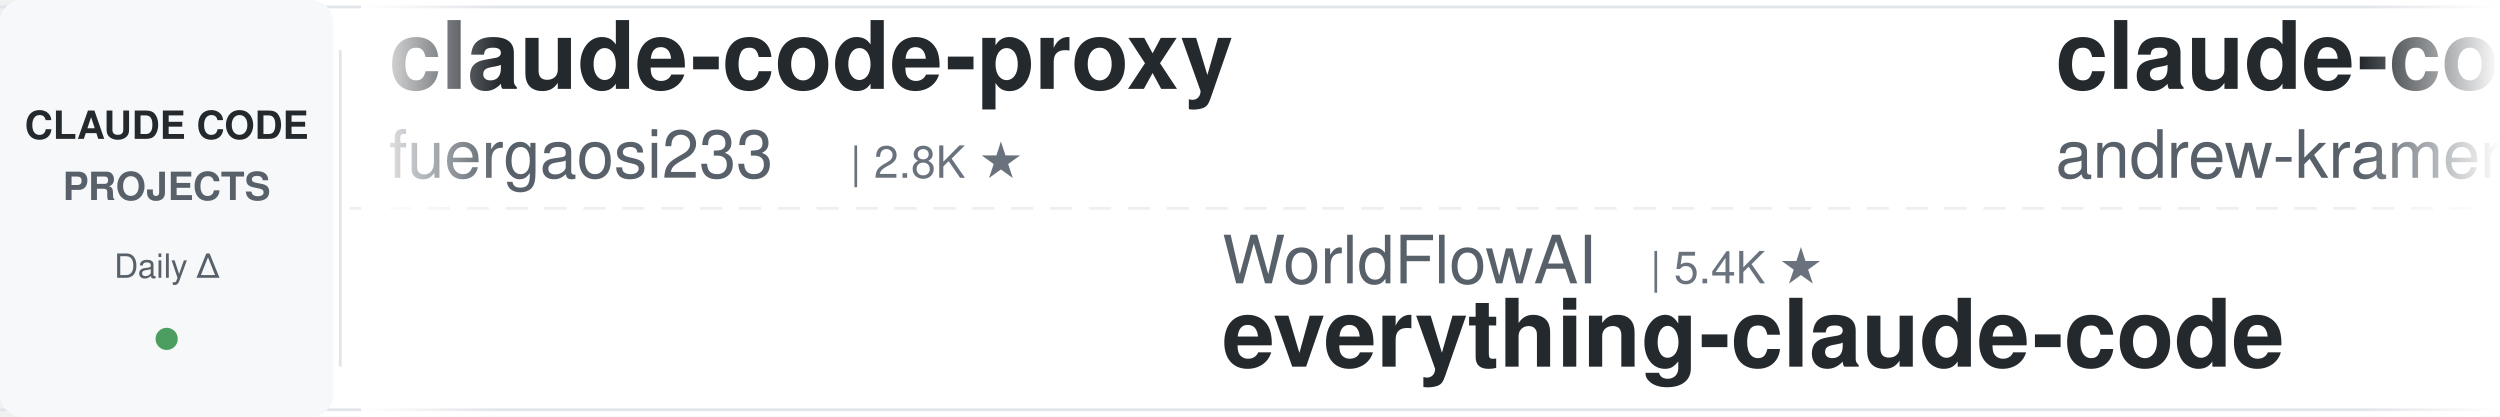
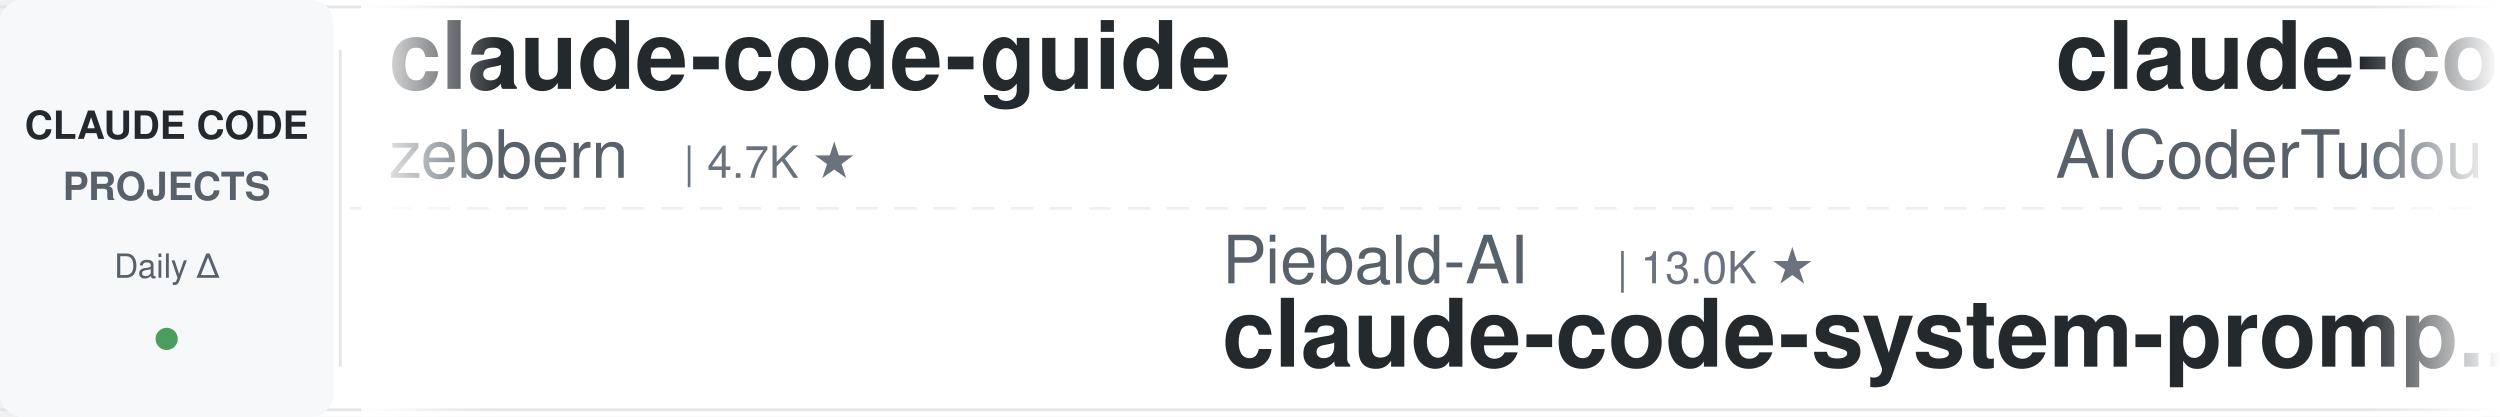
<svg xmlns="http://www.w3.org/2000/svg" width="900" height="150">
  <defs>
    <linearGradient id="leftFade" x1="0%" y1="0%" x2="100%" y2="0%">
      <stop offset="0%" style="stop-color:#ffffff;stop-opacity:1" />
      <stop offset="100%" style="stop-color:#ffffff;stop-opacity:0" />
    </linearGradient>
    <linearGradient id="rightFade" x1="0%" y1="0%" x2="100%" y2="0%">
      <stop offset="0%" style="stop-color:#ffffff;stop-opacity:0" />
      <stop offset="100%" style="stop-color:#ffffff;stop-opacity:1" />
    </linearGradient>
  </defs>
  <rect width="900" height="150" fill="#ffffff" rx="8" />
  <rect x="0" y="2" width="900" height="1" fill="#e1e4e8" />
  <rect x="0" y="147" width="900" height="1" fill="#e1e4e8" />
  <line x1="0" y1="75" x2="900" y2="75" stroke="#e1e4e8" stroke-width="1" stroke-dasharray="8 6" opacity="0.6" />
  <rect x="0" y="0" width="120" height="150" fill="#f6f8fa" rx="8" />
  <text x="60" y="50" font-family="-apple-system, BlinkMacSystemFont, 'Segoe UI', Helvetica, Arial, sans-serif" font-size="14" font-weight="600" fill="#24292e" text-anchor="middle">CLAUDE CODE</text>
  <text x="60" y="72" font-family="-apple-system, BlinkMacSystemFont, 'Segoe UI', Helvetica, Arial, sans-serif" font-size="14" font-weight="600" fill="#586069" text-anchor="middle">PROJECTS</text>
  <text x="60" y="100" font-family="-apple-system, BlinkMacSystemFont, 'Segoe UI', Helvetica, Arial, sans-serif" font-size="12" font-weight="500" fill="#586069" text-anchor="middle">Daily Δ</text>
  <circle cx="60" cy="122" r="4" fill="#22863a" opacity="0.8" />
  <rect x="122" y="18" width="1" height="114" fill="#e1e4e8" />
  <clipPath id="tickerClip">
    <rect x="130" y="0" width="770" height="150" />
  </clipPath>
  <g clip-path="url(#tickerClip)">
    <g id="tickerItems">
      <animateTransform attributeName="transform" attributeType="XML" type="translate" from="0 0" to="-3000 0" dur="54s" repeatCount="indefinite" />
      <g transform="translate(0, 0)">
-         <text x="140" y="32" font-family="-apple-system, BlinkMacSystemFont, 'Segoe UI', Helvetica, Arial, sans-serif" font-size="34" font-weight="600" fill="#24292e">claude-code-proxy</text>
-         <text x="140" y="64" font-family="-apple-system, BlinkMacSystemFont, 'Segoe UI', Helvetica, Arial, sans-serif" font-size="24" font-weight="400" fill="#586069">fuergaosi233</text>
-         <text x="306" y="64" font-family="-apple-system, BlinkMacSystemFont, 'Segoe UI', Helvetica, Arial, sans-serif" font-size="16" font-weight="500" fill="#6a737d">| 2.8K ★</text>
+         <text x="140" y="32" font-family="-apple-system, BlinkMacSystemFont, 'Segoe UI', Helvetica, Arial, sans-serif" font-size="34" font-weight="600" fill="#24292e">claude-code-guide</text>
+         <text x="140" y="64" font-family="-apple-system, BlinkMacSystemFont, 'Segoe UI', Helvetica, Arial, sans-serif" font-size="24" font-weight="400" fill="#586069">zebbern</text>
+         <text x="246" y="64" font-family="-apple-system, BlinkMacSystemFont, 'Segoe UI', Helvetica, Arial, sans-serif" font-size="16" font-weight="500" fill="#6a737d">| 4.7K ★</text>
      </g>
      <g transform="translate(300, 0)">
-         <text x="140" y="102" font-family="-apple-system, BlinkMacSystemFont, 'Segoe UI', Helvetica, Arial, sans-serif" font-size="24" font-weight="400" fill="#586069">WorldFlowAI</text>
-         <text x="294" y="102" font-family="-apple-system, BlinkMacSystemFont, 'Segoe UI', Helvetica, Arial, sans-serif" font-size="16" font-weight="500" fill="#6a737d">| 5.4K ★</text>
-         <text x="140" y="132" font-family="-apple-system, BlinkMacSystemFont, 'Segoe UI', Helvetica, Arial, sans-serif" font-size="34" font-weight="600" fill="#24292e">everything-claude-code</text>
+         <text x="140" y="102" font-family="-apple-system, BlinkMacSystemFont, 'Segoe UI', Helvetica, Arial, sans-serif" font-size="24" font-weight="400" fill="#586069">Piebald-AI</text>
+         <text x="282" y="102" font-family="-apple-system, BlinkMacSystemFont, 'Segoe UI', Helvetica, Arial, sans-serif" font-size="16" font-weight="500" fill="#6a737d">| 13.0K ★</text>
+         <text x="140" y="132" font-family="-apple-system, BlinkMacSystemFont, 'Segoe UI', Helvetica, Arial, sans-serif" font-size="34" font-weight="600" fill="#24292e">claude-code-system-promp...</text>
      </g>
      <g transform="translate(600, 0)">
-         <text x="140" y="32" font-family="-apple-system, BlinkMacSystemFont, 'Segoe UI', Helvetica, Arial, sans-serif" font-size="34" font-weight="600" fill="#24292e">claude-code-source-build</text>
-         <text x="140" y="64" font-family="-apple-system, BlinkMacSystemFont, 'Segoe UI', Helvetica, Arial, sans-serif" font-size="24" font-weight="400" fill="#586069">andrew-kramer-inno</text>
-         <text x="378" y="64" font-family="-apple-system, BlinkMacSystemFont, 'Segoe UI', Helvetica, Arial, sans-serif" font-size="16" font-weight="500" fill="#6a737d">| 594 ★</text>
+         <text x="140" y="32" font-family="-apple-system, BlinkMacSystemFont, 'Segoe UI', Helvetica, Arial, sans-serif" font-size="34" font-weight="600" fill="#24292e">claude-code-tudou</text>
+         <text x="140" y="64" font-family="-apple-system, BlinkMacSystemFont, 'Segoe UI', Helvetica, Arial, sans-serif" font-size="24" font-weight="400" fill="#586069">AICoderTudou</text>
+         <text x="306" y="64" font-family="-apple-system, BlinkMacSystemFont, 'Segoe UI', Helvetica, Arial, sans-serif" font-size="16" font-weight="500" fill="#6a737d">| 493 ★</text>
      </g>
      <g transform="translate(900, 0)">
-         <text x="140" y="102" font-family="-apple-system, BlinkMacSystemFont, 'Segoe UI', Helvetica, Arial, sans-serif" font-size="24" font-weight="400" fill="#586069">Chachamaru127</text>
-         <text x="318" y="102" font-family="-apple-system, BlinkMacSystemFont, 'Segoe UI', Helvetica, Arial, sans-serif" font-size="16" font-weight="500" fill="#6a737d">| 3.2K ★</text>
-         <text x="140" y="132" font-family="-apple-system, BlinkMacSystemFont, 'Segoe UI', Helvetica, Arial, sans-serif" font-size="34" font-weight="600" fill="#24292e">claude-code-harness</text>
+         <text x="140" y="102" font-family="-apple-system, BlinkMacSystemFont, 'Segoe UI', Helvetica, Arial, sans-serif" font-size="24" font-weight="400" fill="#586069">fuergaosi233</text>
+         <text x="306" y="102" font-family="-apple-system, BlinkMacSystemFont, 'Segoe UI', Helvetica, Arial, sans-serif" font-size="16" font-weight="500" fill="#6a737d">| 2.8K ★</text>
+         <text x="140" y="132" font-family="-apple-system, BlinkMacSystemFont, 'Segoe UI', Helvetica, Arial, sans-serif" font-size="34" font-weight="600" fill="#24292e">claude-code-proxy</text>
      </g>
      <g transform="translate(1200, 0)">
-         <text x="140" y="32" font-family="-apple-system, BlinkMacSystemFont, 'Segoe UI', Helvetica, Arial, sans-serif" font-size="34" font-weight="600" fill="#24292e">claude-code-source</text>
-         <text x="140" y="64" font-family="-apple-system, BlinkMacSystemFont, 'Segoe UI', Helvetica, Arial, sans-serif" font-size="24" font-weight="400" fill="#586069">hangsman</text>
-         <text x="258" y="64" font-family="-apple-system, BlinkMacSystemFont, 'Segoe UI', Helvetica, Arial, sans-serif" font-size="16" font-weight="500" fill="#6a737d">| 799 ★</text>
+         <text x="140" y="32" font-family="-apple-system, BlinkMacSystemFont, 'Segoe UI', Helvetica, Arial, sans-serif" font-size="34" font-weight="600" fill="#24292e">claude-code-infrastructu...</text>
+         <text x="140" y="64" font-family="-apple-system, BlinkMacSystemFont, 'Segoe UI', Helvetica, Arial, sans-serif" font-size="24" font-weight="400" fill="#586069">diet103</text>
+         <text x="246" y="64" font-family="-apple-system, BlinkMacSystemFont, 'Segoe UI', Helvetica, Arial, sans-serif" font-size="16" font-weight="500" fill="#6a737d">| 10.0K ★</text>
      </g>
      <g transform="translate(1500, 0)">
+         <text x="140" y="102" font-family="-apple-system, BlinkMacSystemFont, 'Segoe UI', Helvetica, Arial, sans-serif" font-size="24" font-weight="400" fill="#586069">Yeachan-Heo</text>
+         <text x="294" y="102" font-family="-apple-system, BlinkMacSystemFont, 'Segoe UI', Helvetica, Arial, sans-serif" font-size="16" font-weight="500" fill="#6a737d">| 40.2K ★</text>
+         <text x="140" y="132" font-family="-apple-system, BlinkMacSystemFont, 'Segoe UI', Helvetica, Arial, sans-serif" font-size="34" font-weight="600" fill="#24292e">oh-my-claudecode</text>
+       </g>
+       <g transform="translate(1800, 0)">
+         <text x="140" y="32" font-family="-apple-system, BlinkMacSystemFont, 'Segoe UI', Helvetica, Arial, sans-serif" font-size="34" font-weight="600" fill="#24292e">Claude-Code-Game-Studios</text>
+         <text x="140" y="64" font-family="-apple-system, BlinkMacSystemFont, 'Segoe UI', Helvetica, Arial, sans-serif" font-size="24" font-weight="400" fill="#586069">Donchitos</text>
+         <text x="270" y="64" font-family="-apple-system, BlinkMacSystemFont, 'Segoe UI', Helvetica, Arial, sans-serif" font-size="16" font-weight="500" fill="#6a737d">| 27.4K ★</text>
+       </g>
+       <g transform="translate(2100, 0)">
+         <text x="140" y="102" font-family="-apple-system, BlinkMacSystemFont, 'Segoe UI', Helvetica, Arial, sans-serif" font-size="24" font-weight="400" fill="#586069">feiskyer</text>
+         <text x="258" y="102" font-family="-apple-system, BlinkMacSystemFont, 'Segoe UI', Helvetica, Arial, sans-serif" font-size="16" font-weight="500" fill="#6a737d">| 1.7K ★</text>
+         <text x="140" y="132" font-family="-apple-system, BlinkMacSystemFont, 'Segoe UI', Helvetica, Arial, sans-serif" font-size="34" font-weight="600" fill="#24292e">claude-code-settings</text>
+       </g>
+       <g transform="translate(2400, 0)">
+         <text x="140" y="32" font-family="-apple-system, BlinkMacSystemFont, 'Segoe UI', Helvetica, Arial, sans-serif" font-size="34" font-weight="600" fill="#24292e">awesome-claude-code-tool...</text>
+         <text x="140" y="64" font-family="-apple-system, BlinkMacSystemFont, 'Segoe UI', Helvetica, Arial, sans-serif" font-size="24" font-weight="400" fill="#586069">rohitg00</text>
+         <text x="258" y="64" font-family="-apple-system, BlinkMacSystemFont, 'Segoe UI', Helvetica, Arial, sans-serif" font-size="16" font-weight="500" fill="#6a737d">| 2.7K ★</text>
+       </g>
+       <g transform="translate(2700, 0)">
        <text x="140" y="102" font-family="-apple-system, BlinkMacSystemFont, 'Segoe UI', Helvetica, Arial, sans-serif" font-size="24" font-weight="400" fill="#586069">techjarves</text>
        <text x="282" y="102" font-family="-apple-system, BlinkMacSystemFont, 'Segoe UI', Helvetica, Arial, sans-serif" font-size="16" font-weight="500" fill="#6a737d">| 1.6K ★</text>
        <text x="140" y="132" font-family="-apple-system, BlinkMacSystemFont, 'Segoe UI', Helvetica, Arial, sans-serif" font-size="34" font-weight="600" fill="#24292e">ClaudeCode-Portable</text>
      </g>
-       <g transform="translate(1800, 0)">
-         <text x="140" y="32" font-family="-apple-system, BlinkMacSystemFont, 'Segoe UI', Helvetica, Arial, sans-serif" font-size="34" font-weight="600" fill="#24292e">claude-code-settings</text>
-         <text x="140" y="64" font-family="-apple-system, BlinkMacSystemFont, 'Segoe UI', Helvetica, Arial, sans-serif" font-size="24" font-weight="400" fill="#586069">feiskyer</text>
-         <text x="258" y="64" font-family="-apple-system, BlinkMacSystemFont, 'Segoe UI', Helvetica, Arial, sans-serif" font-size="16" font-weight="500" fill="#6a737d">| 1.7K ★</text>
-       </g>
-       <g transform="translate(2100, 0)">
-         <text x="140" y="102" font-family="-apple-system, BlinkMacSystemFont, 'Segoe UI', Helvetica, Arial, sans-serif" font-size="24" font-weight="400" fill="#586069">edmund-io</text>
-         <text x="270" y="102" font-family="-apple-system, BlinkMacSystemFont, 'Segoe UI', Helvetica, Arial, sans-serif" font-size="16" font-weight="500" fill="#6a737d">| 1.5K ★</text>
-         <text x="140" y="132" font-family="-apple-system, BlinkMacSystemFont, 'Segoe UI', Helvetica, Arial, sans-serif" font-size="34" font-weight="600" fill="#24292e">edmunds-claude-code</text>
-       </g>
-       <g transform="translate(2400, 0)">
-         <text x="140" y="32" font-family="-apple-system, BlinkMacSystemFont, 'Segoe UI', Helvetica, Arial, sans-serif" font-size="34" font-weight="600" fill="#24292e">pi-vs-claude-code</text>
-         <text x="140" y="64" font-family="-apple-system, BlinkMacSystemFont, 'Segoe UI', Helvetica, Arial, sans-serif" font-size="24" font-weight="400" fill="#586069">disler</text>
-         <text x="234" y="64" font-family="-apple-system, BlinkMacSystemFont, 'Segoe UI', Helvetica, Arial, sans-serif" font-size="16" font-weight="500" fill="#6a737d">| 1.7K ★</text>
-       </g>
-       <g transform="translate(2700, 0)">
-         <text x="140" y="102" font-family="-apple-system, BlinkMacSystemFont, 'Segoe UI', Helvetica, Arial, sans-serif" font-size="24" font-weight="400" fill="#586069">affaan-m</text>
-         <text x="258" y="102" font-family="-apple-system, BlinkMacSystemFont, 'Segoe UI', Helvetica, Arial, sans-serif" font-size="16" font-weight="500" fill="#6a737d">| 288.0K ★</text>
-         <text x="140" y="132" font-family="-apple-system, BlinkMacSystemFont, 'Segoe UI', Helvetica, Arial, sans-serif" font-size="34" font-weight="600" fill="#24292e">ECC</text>
-       </g>
      <g transform="translate(3000, 0)">
-         <text x="140" y="32" font-family="-apple-system, BlinkMacSystemFont, 'Segoe UI', Helvetica, Arial, sans-serif" font-size="34" font-weight="600" fill="#24292e">claude-code-proxy</text>
-         <text x="140" y="64" font-family="-apple-system, BlinkMacSystemFont, 'Segoe UI', Helvetica, Arial, sans-serif" font-size="24" font-weight="400" fill="#586069">fuergaosi233</text>
-         <text x="306" y="64" font-family="-apple-system, BlinkMacSystemFont, 'Segoe UI', Helvetica, Arial, sans-serif" font-size="16" font-weight="500" fill="#6a737d">| 2.8K ★</text>
+         <text x="140" y="32" font-family="-apple-system, BlinkMacSystemFont, 'Segoe UI', Helvetica, Arial, sans-serif" font-size="34" font-weight="600" fill="#24292e">claude-code-guide</text>
+         <text x="140" y="64" font-family="-apple-system, BlinkMacSystemFont, 'Segoe UI', Helvetica, Arial, sans-serif" font-size="24" font-weight="400" fill="#586069">zebbern</text>
+         <text x="246" y="64" font-family="-apple-system, BlinkMacSystemFont, 'Segoe UI', Helvetica, Arial, sans-serif" font-size="16" font-weight="500" fill="#6a737d">| 4.7K ★</text>
      </g>
      <g transform="translate(3300, 0)">
-         <text x="140" y="102" font-family="-apple-system, BlinkMacSystemFont, 'Segoe UI', Helvetica, Arial, sans-serif" font-size="24" font-weight="400" fill="#586069">WorldFlowAI</text>
-         <text x="294" y="102" font-family="-apple-system, BlinkMacSystemFont, 'Segoe UI', Helvetica, Arial, sans-serif" font-size="16" font-weight="500" fill="#6a737d">| 5.4K ★</text>
-         <text x="140" y="132" font-family="-apple-system, BlinkMacSystemFont, 'Segoe UI', Helvetica, Arial, sans-serif" font-size="34" font-weight="600" fill="#24292e">everything-claude-code</text>
+         <text x="140" y="102" font-family="-apple-system, BlinkMacSystemFont, 'Segoe UI', Helvetica, Arial, sans-serif" font-size="24" font-weight="400" fill="#586069">Piebald-AI</text>
+         <text x="282" y="102" font-family="-apple-system, BlinkMacSystemFont, 'Segoe UI', Helvetica, Arial, sans-serif" font-size="16" font-weight="500" fill="#6a737d">| 13.0K ★</text>
+         <text x="140" y="132" font-family="-apple-system, BlinkMacSystemFont, 'Segoe UI', Helvetica, Arial, sans-serif" font-size="34" font-weight="600" fill="#24292e">claude-code-system-promp...</text>
      </g>
      <g transform="translate(3600, 0)">
-         <text x="140" y="32" font-family="-apple-system, BlinkMacSystemFont, 'Segoe UI', Helvetica, Arial, sans-serif" font-size="34" font-weight="600" fill="#24292e">claude-code-source-build</text>
-         <text x="140" y="64" font-family="-apple-system, BlinkMacSystemFont, 'Segoe UI', Helvetica, Arial, sans-serif" font-size="24" font-weight="400" fill="#586069">andrew-kramer-inno</text>
-         <text x="378" y="64" font-family="-apple-system, BlinkMacSystemFont, 'Segoe UI', Helvetica, Arial, sans-serif" font-size="16" font-weight="500" fill="#6a737d">| 594 ★</text>
+         <text x="140" y="32" font-family="-apple-system, BlinkMacSystemFont, 'Segoe UI', Helvetica, Arial, sans-serif" font-size="34" font-weight="600" fill="#24292e">claude-code-tudou</text>
+         <text x="140" y="64" font-family="-apple-system, BlinkMacSystemFont, 'Segoe UI', Helvetica, Arial, sans-serif" font-size="24" font-weight="400" fill="#586069">AICoderTudou</text>
+         <text x="306" y="64" font-family="-apple-system, BlinkMacSystemFont, 'Segoe UI', Helvetica, Arial, sans-serif" font-size="16" font-weight="500" fill="#6a737d">| 493 ★</text>
      </g>
      <g transform="translate(3900, 0)">
-         <text x="140" y="102" font-family="-apple-system, BlinkMacSystemFont, 'Segoe UI', Helvetica, Arial, sans-serif" font-size="24" font-weight="400" fill="#586069">Chachamaru127</text>
-         <text x="318" y="102" font-family="-apple-system, BlinkMacSystemFont, 'Segoe UI', Helvetica, Arial, sans-serif" font-size="16" font-weight="500" fill="#6a737d">| 3.2K ★</text>
-         <text x="140" y="132" font-family="-apple-system, BlinkMacSystemFont, 'Segoe UI', Helvetica, Arial, sans-serif" font-size="34" font-weight="600" fill="#24292e">claude-code-harness</text>
+         <text x="140" y="102" font-family="-apple-system, BlinkMacSystemFont, 'Segoe UI', Helvetica, Arial, sans-serif" font-size="24" font-weight="400" fill="#586069">fuergaosi233</text>
+         <text x="306" y="102" font-family="-apple-system, BlinkMacSystemFont, 'Segoe UI', Helvetica, Arial, sans-serif" font-size="16" font-weight="500" fill="#6a737d">| 2.8K ★</text>
+         <text x="140" y="132" font-family="-apple-system, BlinkMacSystemFont, 'Segoe UI', Helvetica, Arial, sans-serif" font-size="34" font-weight="600" fill="#24292e">claude-code-proxy</text>
      </g>
    </g>
  </g>
  <rect x="130" y="0" width="50" height="150" fill="url(#leftFade)" />
  <rect x="850" y="0" width="50" height="150" fill="url(#rightFade)" />
</svg>
